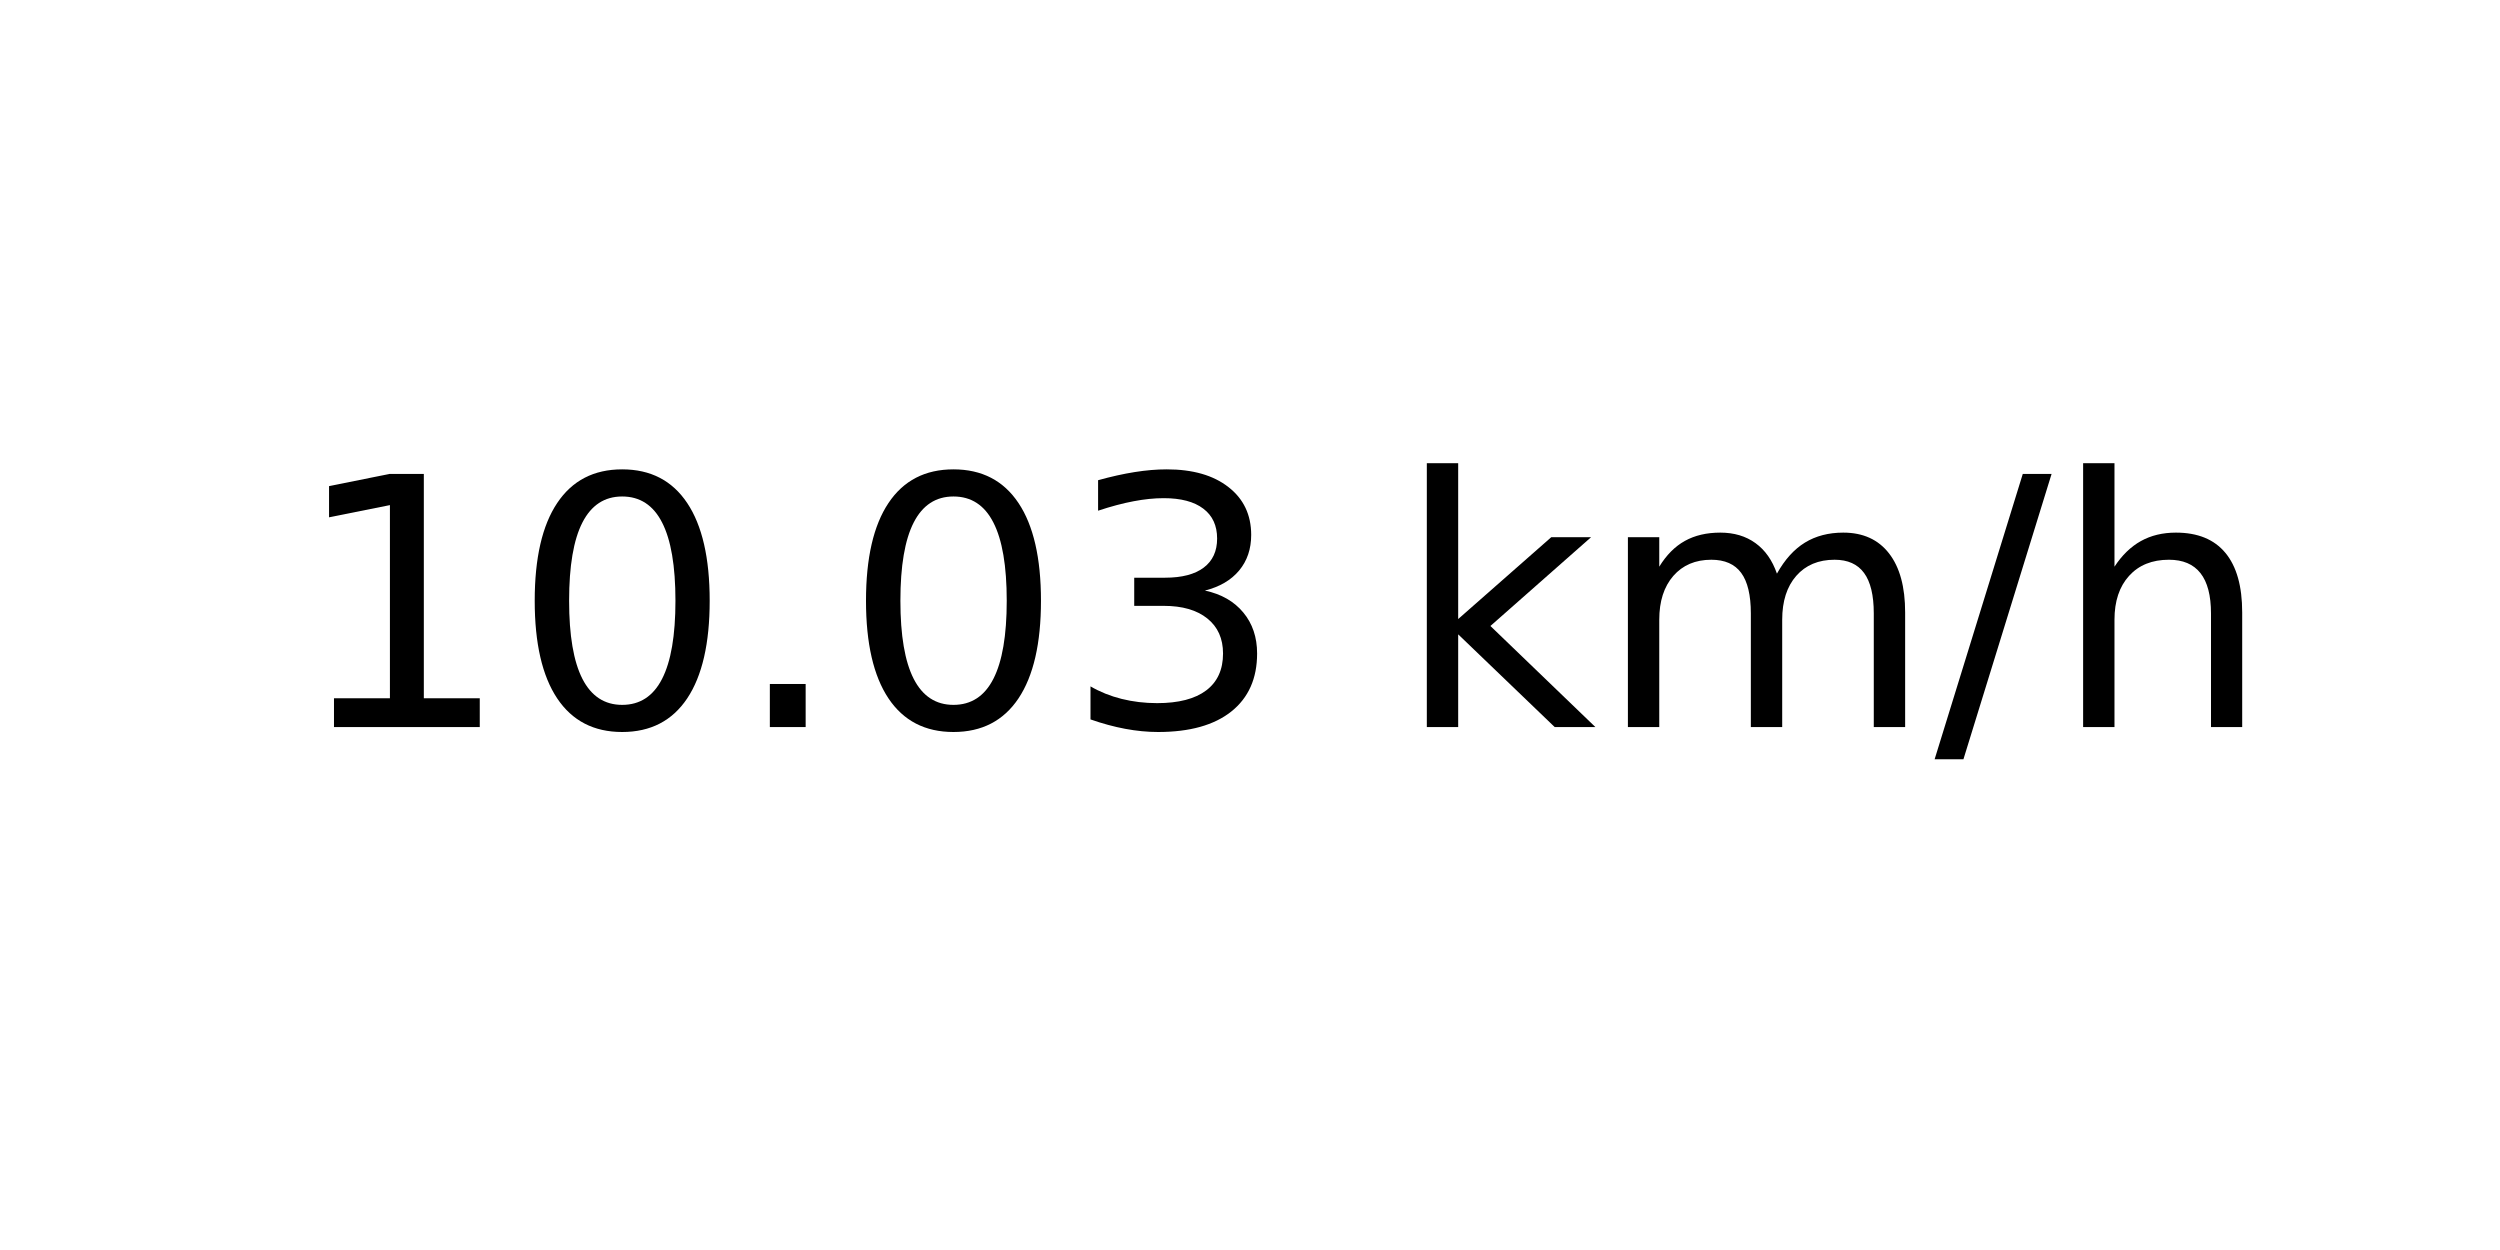
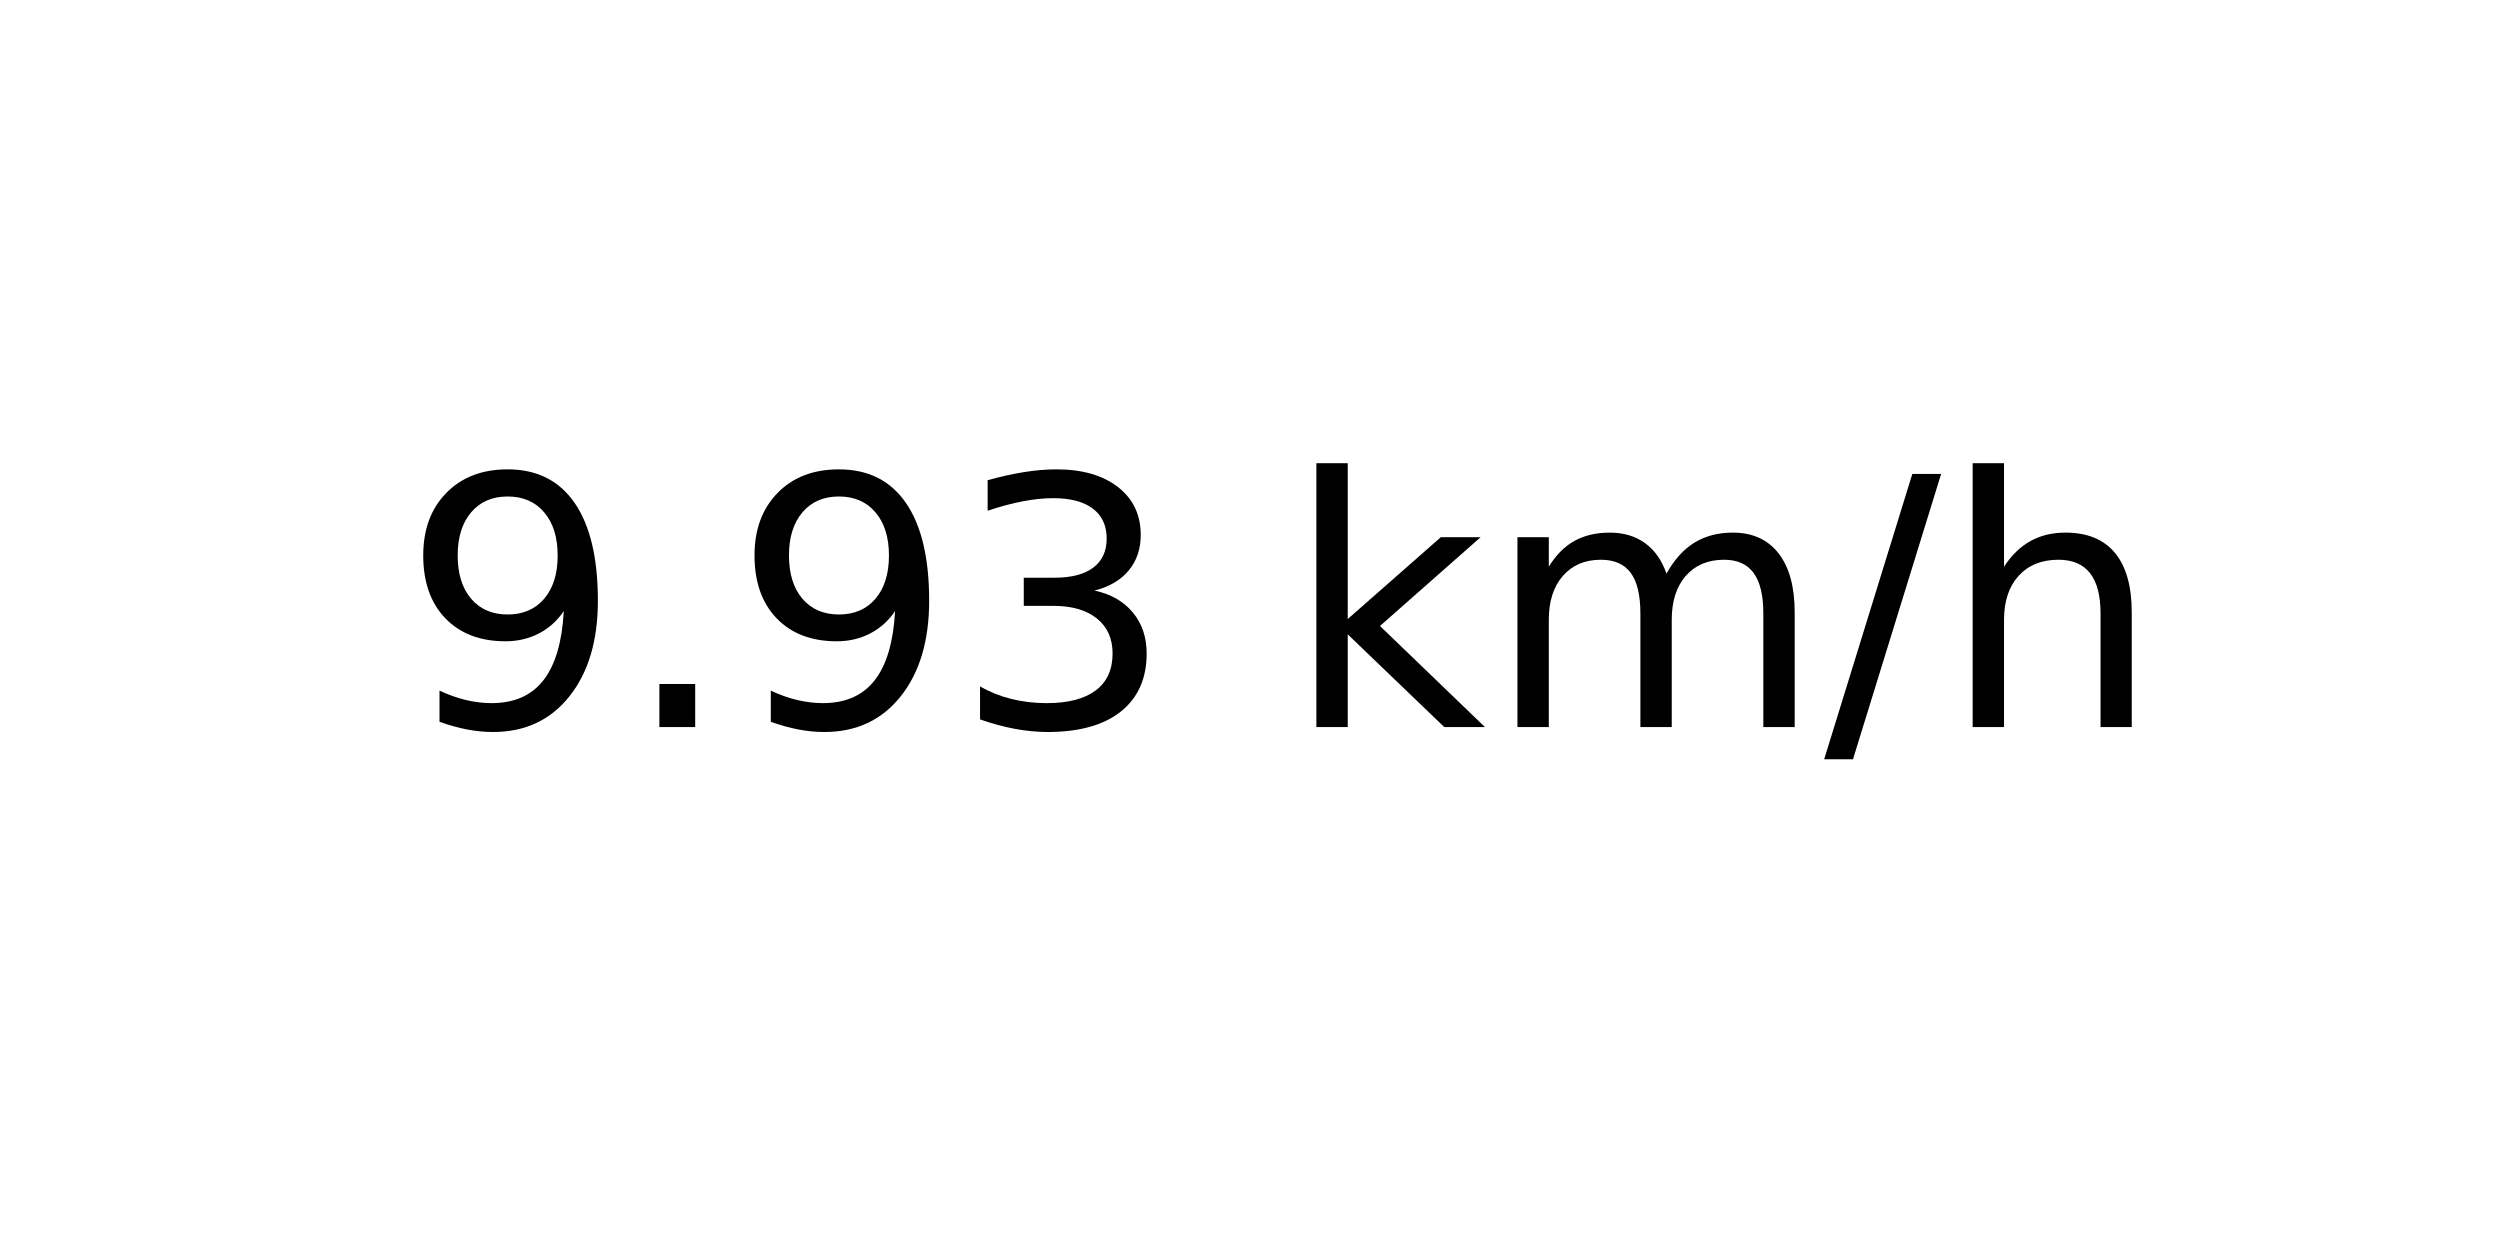
<svg xmlns="http://www.w3.org/2000/svg" xmlns:xlink="http://www.w3.org/1999/xlink" width="72pt" height="36pt" viewBox="0 0 72 36" version="1.1">
  <defs>
    <style type="text/css">*{stroke-linejoin: round; stroke-linecap: butt}</style>
  </defs>
  <g id="figure_1">
    <g id="axes_1">
      <g id="text_1">
-         <g transform="translate(8.378125 20.93937) scale(0.1 -0.1)">
+         <g transform="translate(11.55937 20.93937) scale(0.1 -0.1)">
          <defs>
-             <path id="DejaVuSans-31" d="M 794 531  L 1825 531  L 1825 4091  L 703 3866  L 703 4441  L 1819 4666  L 2450 4666  L 2450 531  L 3481 531  L 3481 0  L 794 0  L 794 531  z " transform="scale(0.015625)" />
-             <path id="DejaVuSans-30" d="M 2034 4250  Q 1547 4250 1301 3770  Q 1056 3291 1056 2328  Q 1056 1369 1301 889  Q 1547 409 2034 409  Q 2525 409 2770 889  Q 3016 1369 3016 2328  Q 3016 3291 2770 3770  Q 2525 4250 2034 4250  z M 2034 4750  Q 2819 4750 3233 4129  Q 3647 3509 3647 2328  Q 3647 1150 3233 529  Q 2819 -91 2034 -91  Q 1250 -91 836 529  Q 422 1150 422 2328  Q 422 3509 836 4129  Q 1250 4750 2034 4750  z " transform="scale(0.015625)" />
+             <path id="DejaVuSans-39" d="M 703 97  L 703 672  Q 941 559 1184 500  Q 1428 441 1663 441  Q 2288 441 2617 861  Q 2947 1281 2994 2138  Q 2813 1869 2534 1725  Q 2256 1581 1919 1581  Q 1219 1581 811 2004  Q 403 2428 403 3163  Q 403 3881 828 4315  Q 1253 4750 1959 4750  Q 2769 4750 3195 4129  Q 3622 3509 3622 2328  Q 3622 1225 3098 567  Q 2575 -91 1691 -91  Q 1453 -91 1209 -44  Q 966 3 703 97  z M 1959 2075  Q 2384 2075 2632 2365  Q 2881 2656 2881 3163  Q 2881 3666 2632 3958  Q 2384 4250 1959 4250  Q 1534 4250 1286 3958  Q 1038 3666 1038 3163  Q 1038 2656 1286 2365  Q 1534 2075 1959 2075  z " transform="scale(0.015625)" />
            <path id="DejaVuSans-2e" d="M 684 794  L 1344 794  L 1344 0  L 684 0  L 684 794  z " transform="scale(0.015625)" />
            <path id="DejaVuSans-33" d="M 2597 2516  Q 3050 2419 3304 2112  Q 3559 1806 3559 1356  Q 3559 666 3084 287  Q 2609 -91 1734 -91  Q 1441 -91 1130 -33  Q 819 25 488 141  L 488 750  Q 750 597 1062 519  Q 1375 441 1716 441  Q 2309 441 2620 675  Q 2931 909 2931 1356  Q 2931 1769 2642 2001  Q 2353 2234 1838 2234  L 1294 2234  L 1294 2753  L 1863 2753  Q 2328 2753 2575 2939  Q 2822 3125 2822 3475  Q 2822 3834 2567 4026  Q 2313 4219 1838 4219  Q 1578 4219 1281 4162  Q 984 4106 628 3988  L 628 4550  Q 988 4650 1302 4700  Q 1616 4750 1894 4750  Q 2613 4750 3031 4423  Q 3450 4097 3450 3541  Q 3450 3153 3228 2886  Q 3006 2619 2597 2516  z " transform="scale(0.015625)" />
            <path id="DejaVuSans-20" transform="scale(0.015625)" />
            <path id="DejaVuSans-6b" d="M 581 4863  L 1159 4863  L 1159 1991  L 2875 3500  L 3609 3500  L 1753 1863  L 3688 0  L 2938 0  L 1159 1709  L 1159 0  L 581 0  L 581 4863  z " transform="scale(0.015625)" />
            <path id="DejaVuSans-6d" d="M 3328 2828  Q 3544 3216 3844 3400  Q 4144 3584 4550 3584  Q 5097 3584 5394 3201  Q 5691 2819 5691 2113  L 5691 0  L 5113 0  L 5113 2094  Q 5113 2597 4934 2840  Q 4756 3084 4391 3084  Q 3944 3084 3684 2787  Q 3425 2491 3425 1978  L 3425 0  L 2847 0  L 2847 2094  Q 2847 2600 2669 2842  Q 2491 3084 2119 3084  Q 1678 3084 1418 2786  Q 1159 2488 1159 1978  L 1159 0  L 581 0  L 581 3500  L 1159 3500  L 1159 2956  Q 1356 3278 1631 3431  Q 1906 3584 2284 3584  Q 2666 3584 2933 3390  Q 3200 3197 3328 2828  z " transform="scale(0.015625)" />
            <path id="DejaVuSans-2f" d="M 1625 4666  L 2156 4666  L 531 -594  L 0 -594  L 1625 4666  z " transform="scale(0.015625)" />
            <path id="DejaVuSans-68" d="M 3513 2113  L 3513 0  L 2938 0  L 2938 2094  Q 2938 2591 2744 2837  Q 2550 3084 2163 3084  Q 1697 3084 1428 2787  Q 1159 2491 1159 1978  L 1159 0  L 581 0  L 581 4863  L 1159 4863  L 1159 2956  Q 1366 3272 1645 3428  Q 1925 3584 2291 3584  Q 2894 3584 3203 3211  Q 3513 2838 3513 2113  z " transform="scale(0.015625)" />
          </defs>
-           <use xlink:href="#DejaVuSans-31" />
-           <use xlink:href="#DejaVuSans-30" x="63.623" />
-           <use xlink:href="#DejaVuSans-2e" x="127.246" />
-           <use xlink:href="#DejaVuSans-30" x="159.033" />
-           <use xlink:href="#DejaVuSans-33" x="222.656" />
-           <use xlink:href="#DejaVuSans-20" x="286.279" />
-           <use xlink:href="#DejaVuSans-6b" x="318.066" />
-           <use xlink:href="#DejaVuSans-6d" x="375.977" />
-           <use xlink:href="#DejaVuSans-2f" x="473.389" />
-           <use xlink:href="#DejaVuSans-68" x="507.08" />
+           <use xlink:href="#DejaVuSans-39" />
+           <use xlink:href="#DejaVuSans-2e" x="63.623" />
+           <use xlink:href="#DejaVuSans-39" x="95.41" />
+           <use xlink:href="#DejaVuSans-33" x="159.033" />
+           <use xlink:href="#DejaVuSans-20" x="222.656" />
+           <use xlink:href="#DejaVuSans-6b" x="254.443" />
+           <use xlink:href="#DejaVuSans-6d" x="312.354" />
+           <use xlink:href="#DejaVuSans-2f" x="409.766" />
+           <use xlink:href="#DejaVuSans-68" x="443.457" />
        </g>
      </g>
    </g>
  </g>
</svg>
